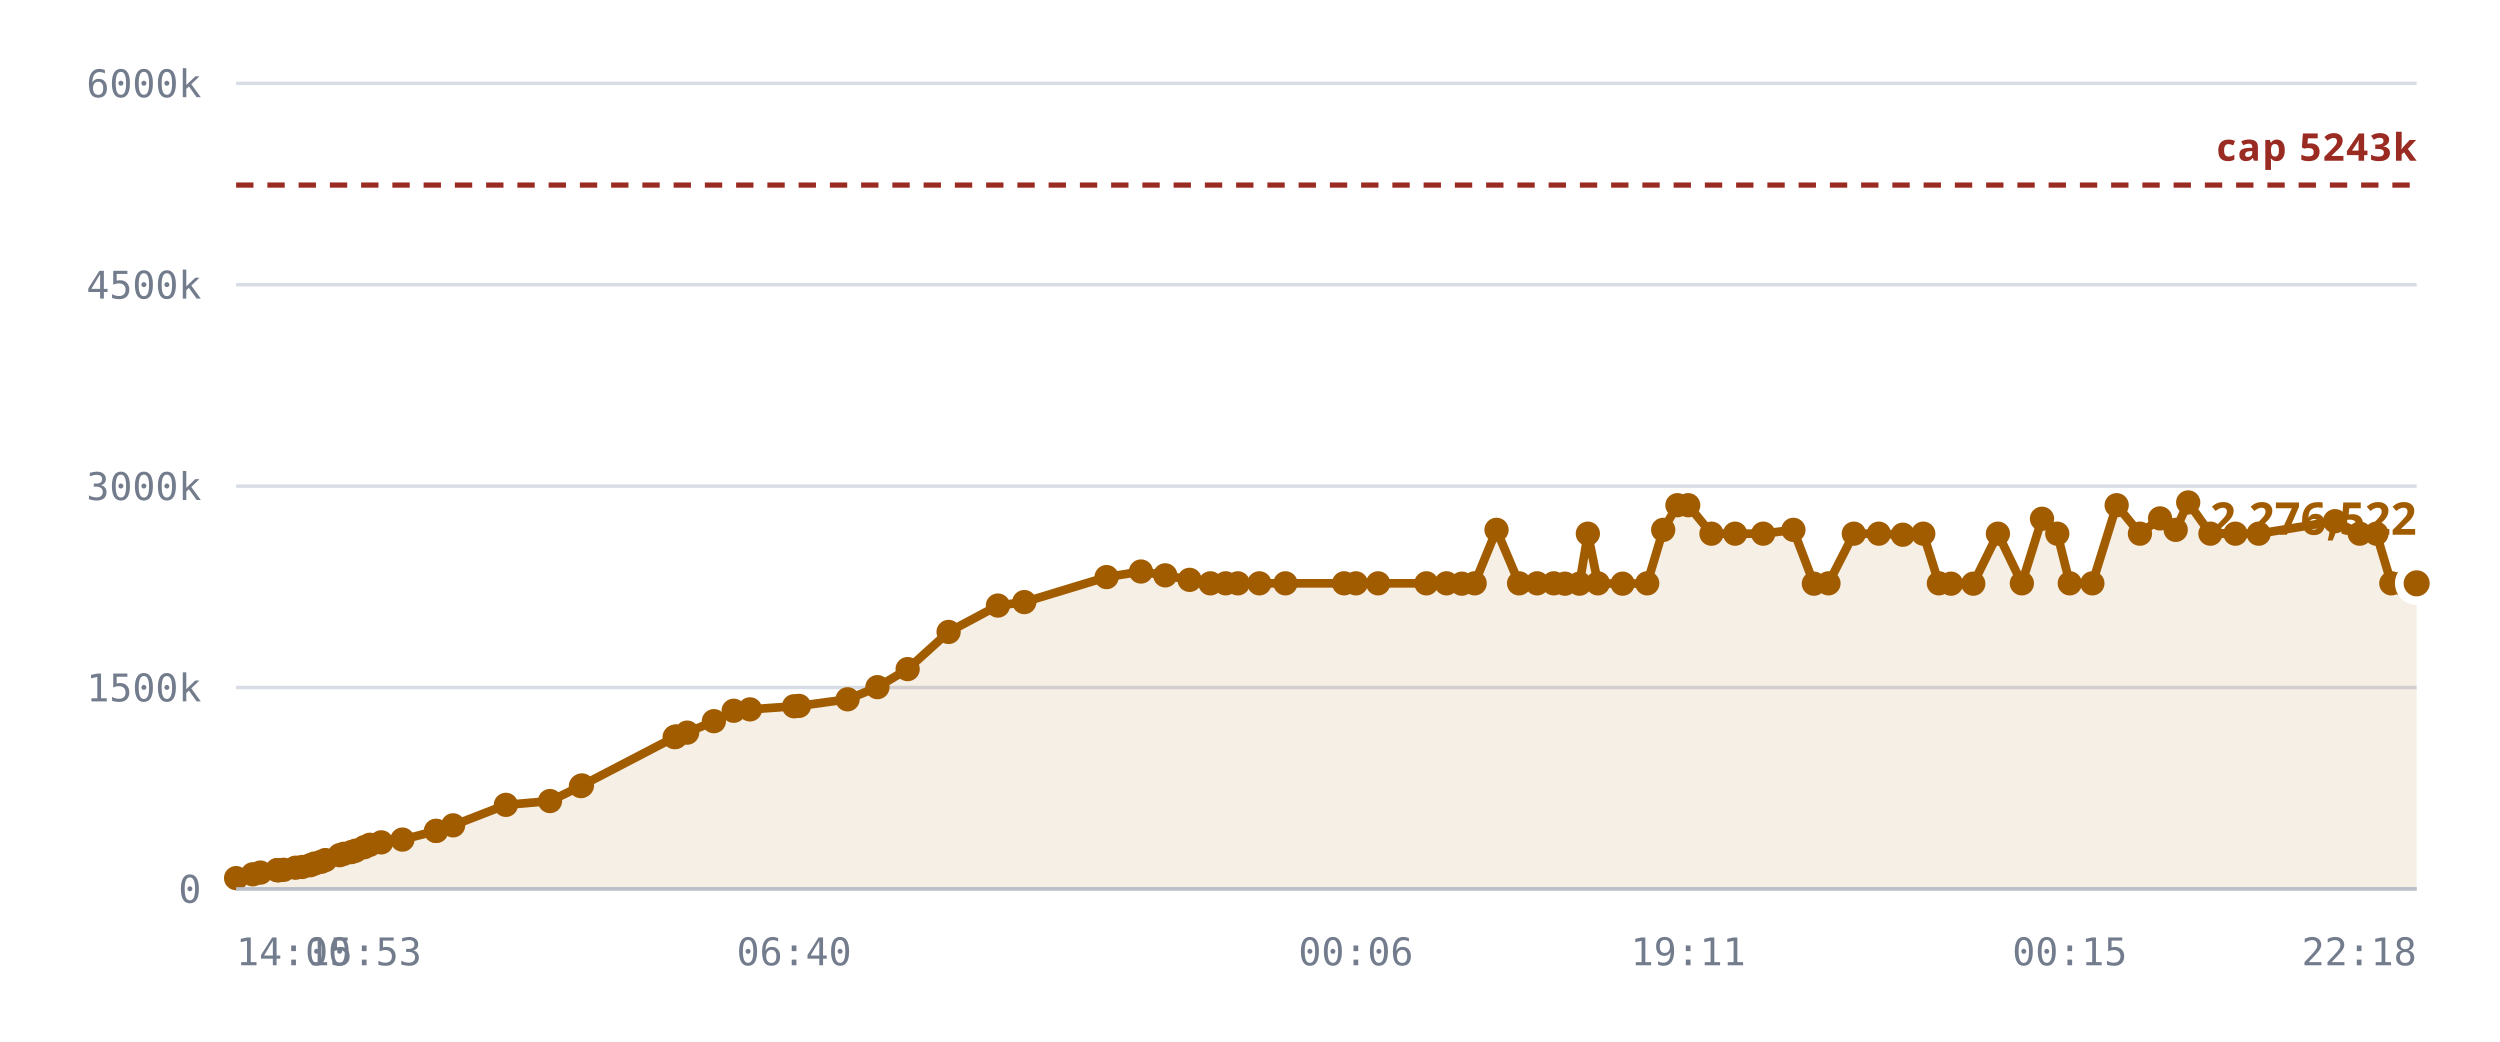
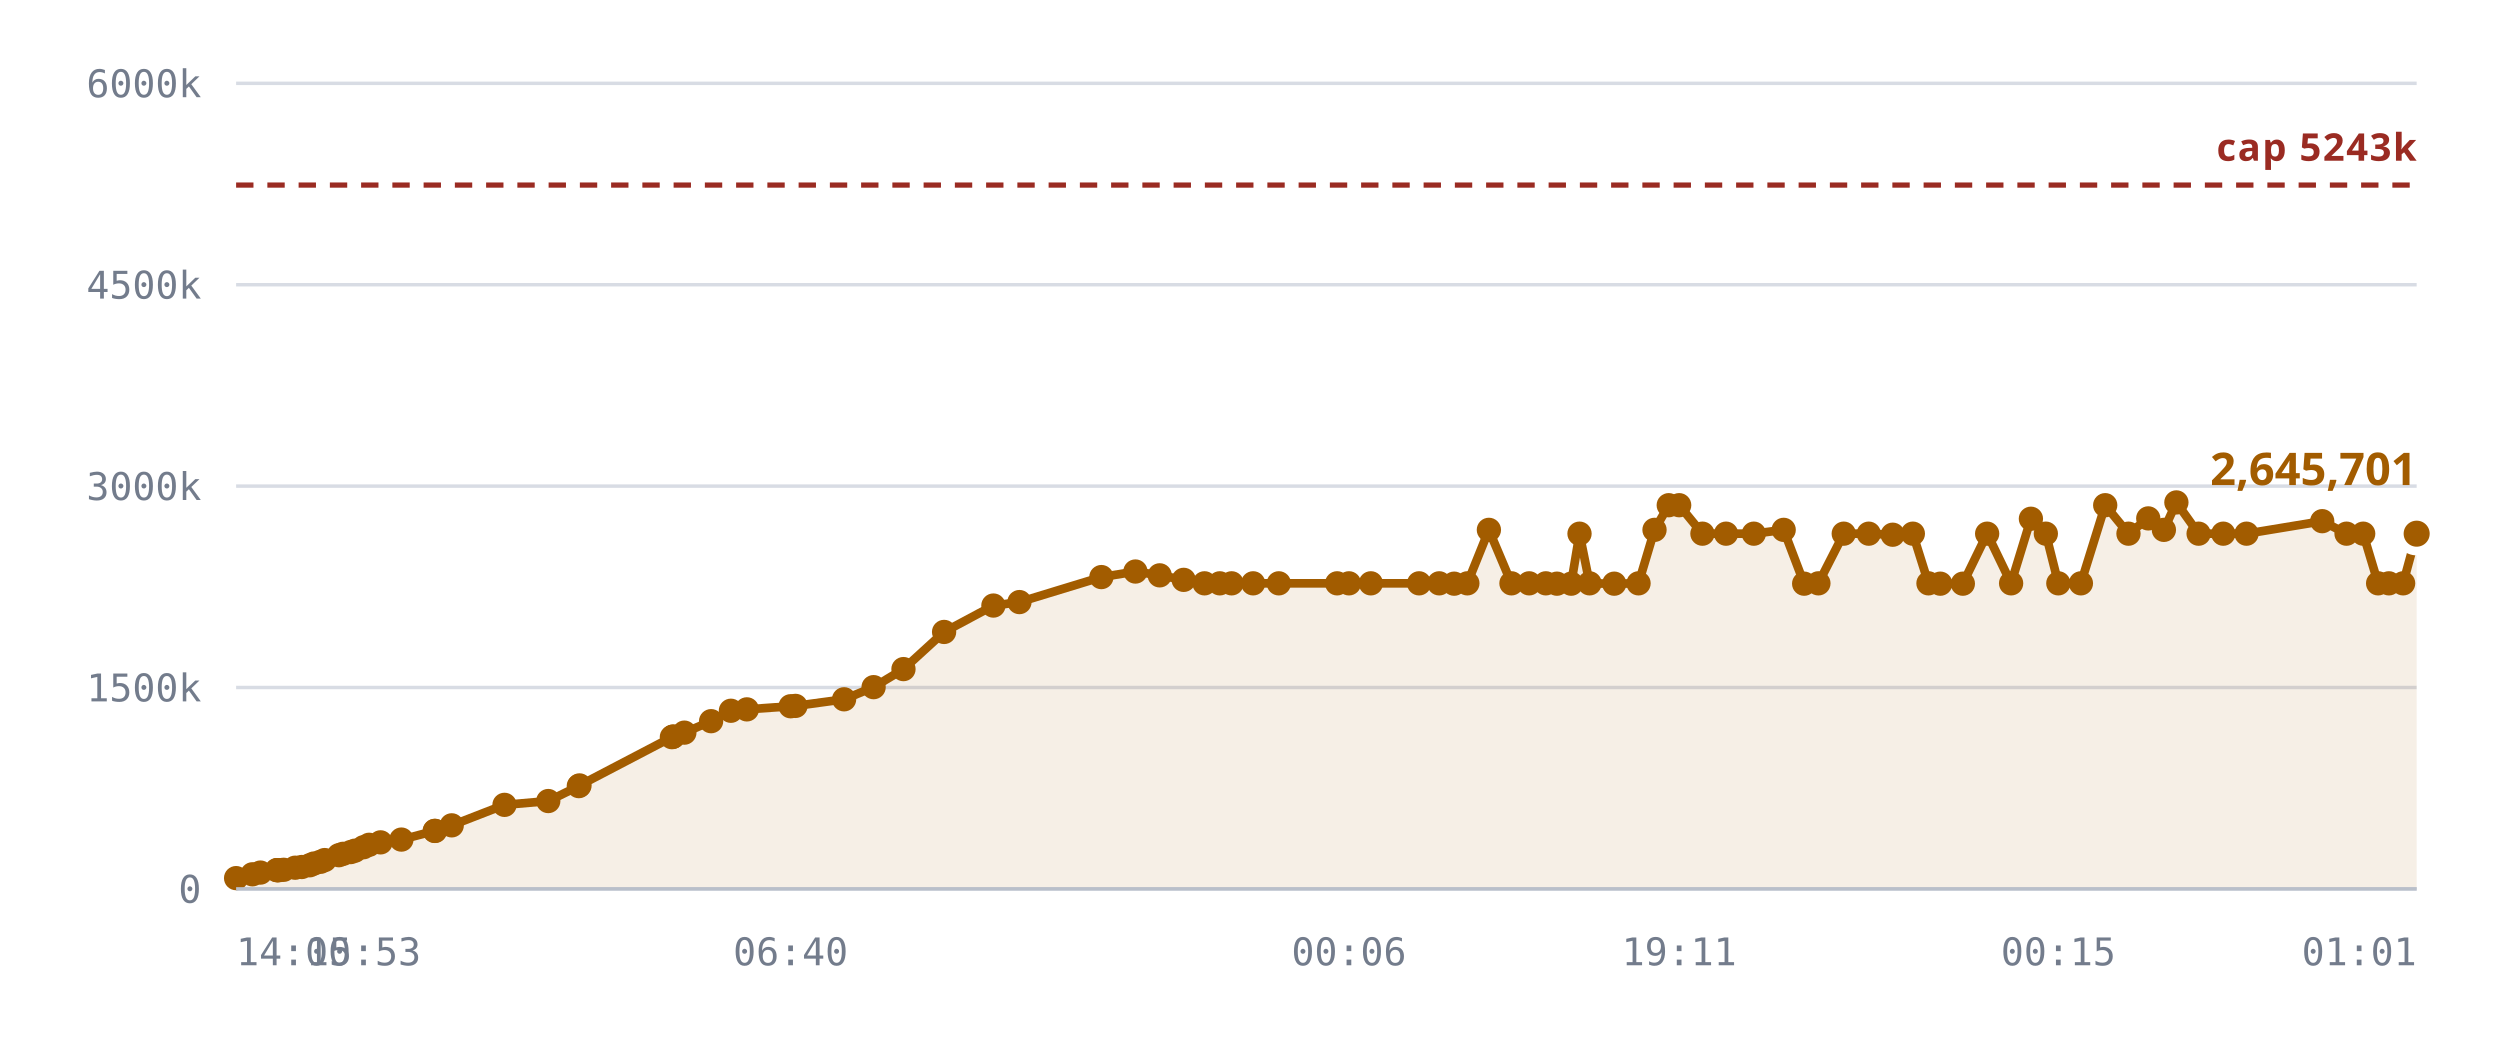
<svg xmlns="http://www.w3.org/2000/svg" viewBox="0 0 720 300" role="img" aria-label="Notes stored against the 5,242,880 cap">
  <style>
    .grid      { stroke: var(--chart-grid, #d8dce4); stroke-width: 1; }
    .cap       { stroke: var(--chart-cap, #9a2b22); stroke-width: 1.5; stroke-dasharray: 5 4; }
    .cap-label { fill: var(--chart-cap, #9a2b22); font: 600 11px Archivo, system-ui, sans-serif; letter-spacing: .04em; }
    .tick      { fill: var(--chart-muted, #737c8c); font: 500 11px "IBM Plex Mono", ui-monospace, monospace; }
    .tick-y    { text-anchor: end; }
    .tick-x    { text-anchor: middle; }
    .series    { fill: none; stroke: var(--chart-line, #a25c00); stroke-width: 2.5; stroke-linejoin: round; stroke-linecap: round; }
    .fill      { fill: var(--chart-fill, rgba(162,92,0,.10)); stroke: none; }
    .dot       { fill: var(--chart-line, #a25c00); }
    .dot-last  { stroke: var(--chart-bg, #fff); stroke-width: 2.5; }
    .end-label { fill: var(--chart-line, #a25c00); font: 700 13px Archivo, system-ui, sans-serif; }
    .axis      { stroke: var(--chart-axis, #b9bfca); stroke-width: 1; }
  </style>
  <line x1="68" y1="256.0" x2="696" y2="256.0" class="grid" />
  <text x="58" y="260.0" class="tick tick-y">0</text>
  <line x1="68" y1="198.0" x2="696" y2="198.0" class="grid" />
  <text x="58" y="202.0" class="tick tick-y">1500k</text>
  <line x1="68" y1="140.0" x2="696" y2="140.0" class="grid" />
  <text x="58" y="144.0" class="tick tick-y">3000k</text>
  <line x1="68" y1="82.0" x2="696" y2="82.0" class="grid" />
  <text x="58" y="86.0" class="tick tick-y">4500k</text>
  <line x1="68" y1="24.0" x2="696" y2="24.0" class="grid" />
  <text x="58" y="28.0" class="tick tick-y">6000k</text>
-   <path d="M68.0,252.9 L72.8,251.8 L75.0,251.3 L79.8,250.6 L80.0,250.6 L80.1,250.6 L80.5,250.6 L81.7,250.5 L85.1,249.9 L87.0,249.7 L89.3,249.2 L90.6,248.7 L92.5,248.2 L93.7,247.7 L97.8,246.3 L99.0,245.9 L101.2,245.4 L102.4,245.0 L104.9,244.0 L106.5,243.3 L109.8,242.6 L115.9,241.8 L125.6,239.3 L125.6,239.3 L130.5,237.7 L145.7,231.8 L158.4,230.7 L167.3,226.4 L167.6,226.2 L194.3,212.3 L194.5,212.2 L194.7,212.1 L197.9,211.0 L205.6,207.7 L211.3,204.7 L216.0,204.3 L228.7,203.4 L230.1,203.3 L244.1,201.4 L252.7,197.9 L261.4,192.7 L273.2,182.0 L287.4,174.4 L295.0,173.4 L318.7,166.2 L328.6,164.6 L335.6,165.7 L342.6,167.0 L348.6,168.0 L353.0,168.0 L356.5,168.0 L362.7,168.0 L370.2,168.0 L387.1,168.0 L390.5,168.0 L396.9,168.0 L410.8,168.0 L416.6,168.0 L421.0,168.1 L424.7,168.0 L431.0,152.6 L437.5,168.0 L442.7,168.0 L447.5,168.0 L450.7,168.1 L454.9,168.1 L457.3,153.7 L460.2,168.0 L467.3,168.1 L474.4,168.0 L479.0,152.6 L483.1,145.5 L486.2,145.5 L492.9,153.7 L499.7,153.7 L507.8,153.7 L516.5,152.6 L522.4,168.1 L526.6,168.0 L533.9,153.7 L541.1,153.7 L548.0,154.0 L553.9,153.7 L558.4,168.0 L561.9,168.1 L568.3,168.1 L575.4,153.7 L582.3,168.0 L588.1,149.4 L592.5,153.7 L596.1,168.0 L602.6,168.0 L609.6,145.5 L616.3,153.7 L622.1,149.3 L626.6,152.6 L630.2,144.7 L636.6,153.7 L643.8,153.7 L650.5,153.7 L672.5,150.1 L679.6,153.7 L684.4,153.7 L688.7,168.0 L691.8,168.0 L696.0,168.0 L696.0,256.0 L68.0,256.0 Z" class="fill" />
+   <path d="M68.0,252.9 L72.7,251.8 L75.0,251.3 L79.7,250.6 L79.9,250.6 L80.0,250.6 L80.4,250.6 L81.7,250.5 L85.0,249.9 L86.9,249.7 L89.2,249.2 L90.4,248.7 L92.3,248.2 L93.5,247.7 L97.6,246.3 L98.8,245.9 L101.0,245.4 L102.2,245.0 L104.7,244.0 L106.3,243.3 L109.6,242.6 L115.6,241.8 L125.2,239.3 L125.3,239.3 L130.1,237.7 L145.3,231.8 L157.9,230.7 L166.7,226.4 L166.9,226.2 L193.5,212.3 L193.8,212.2 L193.9,212.1 L197.1,211.0 L204.8,207.7 L210.5,204.7 L215.1,204.3 L227.7,203.4 L229.1,203.3 L243.1,201.4 L251.6,197.9 L260.2,192.7 L271.9,182.0 L286.1,174.4 L293.6,173.4 L317.2,166.2 L327.0,164.6 L334.0,165.7 L340.9,167.0 L346.9,168.0 L351.3,168.0 L354.7,168.0 L360.9,168.0 L368.3,168.0 L385.1,168.0 L388.5,168.0 L394.8,168.0 L408.7,168.0 L414.5,168.0 L418.8,168.1 L422.6,168.0 L428.8,152.6 L435.3,168.0 L440.4,168.0 L445.2,168.0 L448.4,168.1 L452.5,168.1 L454.9,153.7 L457.8,168.0 L464.9,168.1 L471.9,168.0 L476.5,152.6 L480.6,145.5 L483.6,145.5 L490.3,153.7 L497.1,153.7 L505.1,153.7 L513.7,152.6 L519.6,168.1 L523.7,168.0 L531.0,153.7 L538.2,153.7 L545.1,154.0 L550.9,153.7 L555.4,168.0 L558.8,168.1 L565.3,168.1 L572.3,153.7 L579.2,168.0 L584.9,149.4 L589.2,153.7 L592.8,168.0 L599.3,168.0 L606.3,145.5 L613.0,153.7 L618.7,149.3 L623.2,152.6 L626.8,144.7 L633.2,153.7 L640.3,153.7 L647.0,153.7 L668.8,150.1 L675.8,153.7 L680.6,153.7 L684.9,168.0 L688.0,168.0 L692.1,168.0 L696.0,153.7 L696.0,256.0 L68.0,256.0 Z" class="fill" />
  <line x1="68" y1="53.3" x2="696" y2="53.3" class="cap" />
  <text x="696" y="46.3" class="cap-label" text-anchor="end">cap 5243k</text>
-   <path d="M68.0,252.9 L72.8,251.8 L75.0,251.3 L79.8,250.6 L80.0,250.6 L80.1,250.6 L80.5,250.6 L81.7,250.5 L85.1,249.9 L87.0,249.7 L89.3,249.2 L90.6,248.7 L92.5,248.2 L93.7,247.7 L97.8,246.3 L99.0,245.9 L101.2,245.4 L102.4,245.0 L104.9,244.0 L106.5,243.3 L109.8,242.6 L115.9,241.8 L125.6,239.3 L125.6,239.3 L130.5,237.7 L145.7,231.8 L158.4,230.7 L167.3,226.4 L167.6,226.2 L194.3,212.3 L194.5,212.2 L194.7,212.1 L197.9,211.0 L205.6,207.7 L211.3,204.7 L216.0,204.3 L228.7,203.4 L230.1,203.3 L244.1,201.4 L252.7,197.9 L261.4,192.7 L273.2,182.0 L287.4,174.4 L295.0,173.4 L318.7,166.2 L328.6,164.6 L335.6,165.7 L342.6,167.0 L348.6,168.0 L353.0,168.0 L356.5,168.0 L362.7,168.0 L370.2,168.0 L387.1,168.0 L390.5,168.0 L396.9,168.0 L410.8,168.0 L416.6,168.0 L421.0,168.1 L424.7,168.0 L431.0,152.6 L437.5,168.0 L442.7,168.0 L447.5,168.0 L450.7,168.1 L454.9,168.1 L457.3,153.7 L460.2,168.0 L467.3,168.1 L474.4,168.0 L479.0,152.6 L483.1,145.5 L486.2,145.5 L492.9,153.7 L499.7,153.7 L507.8,153.7 L516.5,152.6 L522.4,168.1 L526.6,168.0 L533.9,153.7 L541.1,153.7 L548.0,154.0 L553.9,153.7 L558.4,168.0 L561.9,168.1 L568.3,168.1 L575.4,153.7 L582.3,168.0 L588.1,149.4 L592.5,153.7 L596.1,168.0 L602.6,168.0 L609.6,145.5 L616.3,153.7 L622.1,149.3 L626.6,152.6 L630.2,144.7 L636.6,153.7 L643.8,153.7 L650.5,153.7 L672.5,150.1 L679.6,153.7 L684.4,153.7 L688.7,168.0 L691.8,168.0 L696.0,168.0" class="series" />
+   <path d="M68.0,252.9 L72.7,251.8 L75.0,251.3 L79.7,250.6 L79.9,250.6 L80.0,250.6 L80.4,250.6 L81.7,250.5 L85.0,249.9 L86.9,249.7 L89.2,249.2 L90.4,248.7 L92.3,248.2 L93.5,247.7 L97.6,246.3 L98.8,245.9 L101.0,245.4 L102.2,245.0 L104.7,244.0 L106.3,243.3 L109.6,242.6 L115.6,241.8 L125.2,239.3 L125.3,239.3 L130.1,237.7 L145.3,231.8 L157.9,230.7 L166.7,226.4 L166.9,226.2 L193.5,212.3 L193.8,212.2 L193.9,212.1 L197.1,211.0 L204.8,207.7 L210.5,204.7 L215.1,204.3 L227.7,203.4 L229.1,203.3 L243.1,201.4 L251.6,197.9 L260.2,192.7 L271.9,182.0 L286.1,174.4 L293.6,173.4 L317.2,166.2 L327.0,164.6 L334.0,165.7 L340.9,167.0 L346.9,168.0 L351.3,168.0 L354.7,168.0 L360.9,168.0 L368.3,168.0 L385.1,168.0 L388.5,168.0 L394.8,168.0 L408.7,168.0 L414.5,168.0 L418.8,168.1 L422.6,168.0 L428.8,152.6 L435.3,168.0 L440.4,168.0 L445.2,168.0 L448.4,168.1 L452.5,168.1 L454.9,153.7 L457.8,168.0 L464.9,168.1 L471.9,168.0 L476.5,152.6 L480.6,145.5 L483.6,145.5 L490.3,153.7 L497.1,153.7 L505.1,153.7 L513.7,152.6 L519.6,168.1 L523.7,168.0 L531.0,153.7 L538.2,153.7 L545.1,154.0 L550.9,153.7 L555.4,168.0 L558.8,168.1 L565.3,168.1 L572.3,153.7 L579.2,168.0 L584.9,149.4 L589.2,153.7 L592.8,168.0 L599.3,168.0 L606.3,145.5 L613.0,153.7 L618.7,149.3 L623.2,152.6 L626.8,144.7 L633.2,153.7 L640.3,153.7 L647.0,153.7 L668.8,150.1 L675.8,153.7 L680.6,153.7 L684.9,168.0 L688.0,168.0 L692.1,168.0 L696.0,153.7" class="series" />
  <circle cx="68.0" cy="252.9" r="3.5" class="dot" />
-   <circle cx="72.8" cy="251.8" r="3.5" class="dot" />
+   <circle cx="72.7" cy="251.8" r="3.5" class="dot" />
  <circle cx="75.0" cy="251.3" r="3.5" class="dot" />
-   <circle cx="79.8" cy="250.6" r="3.5" class="dot" />
+   <circle cx="79.7" cy="250.6" r="3.5" class="dot" />
+   <circle cx="79.9" cy="250.6" r="3.5" class="dot" />
  <circle cx="80.0" cy="250.6" r="3.5" class="dot" />
-   <circle cx="80.1" cy="250.6" r="3.5" class="dot" />
-   <circle cx="80.5" cy="250.6" r="3.5" class="dot" />
+   <circle cx="80.4" cy="250.6" r="3.5" class="dot" />
  <circle cx="81.7" cy="250.5" r="3.5" class="dot" />
-   <circle cx="85.1" cy="249.9" r="3.5" class="dot" />
-   <circle cx="87.0" cy="249.7" r="3.5" class="dot" />
-   <circle cx="89.3" cy="249.2" r="3.5" class="dot" />
-   <circle cx="90.6" cy="248.7" r="3.5" class="dot" />
-   <circle cx="92.5" cy="248.2" r="3.5" class="dot" />
-   <circle cx="93.7" cy="247.7" r="3.5" class="dot" />
-   <circle cx="97.8" cy="246.3" r="3.5" class="dot" />
-   <circle cx="99.0" cy="245.9" r="3.5" class="dot" />
-   <circle cx="101.2" cy="245.4" r="3.5" class="dot" />
-   <circle cx="102.4" cy="245.0" r="3.5" class="dot" />
-   <circle cx="104.9" cy="244.0" r="3.5" class="dot" />
-   <circle cx="106.5" cy="243.3" r="3.5" class="dot" />
-   <circle cx="109.8" cy="242.6" r="3.5" class="dot" />
-   <circle cx="115.9" cy="241.8" r="3.5" class="dot" />
-   <circle cx="125.6" cy="239.3" r="3.5" class="dot" />
-   <circle cx="125.6" cy="239.3" r="3.5" class="dot" />
-   <circle cx="130.5" cy="237.7" r="3.5" class="dot" />
-   <circle cx="145.7" cy="231.8" r="3.5" class="dot" />
-   <circle cx="158.4" cy="230.7" r="3.5" class="dot" />
-   <circle cx="167.3" cy="226.4" r="3.5" class="dot" />
-   <circle cx="167.6" cy="226.2" r="3.5" class="dot" />
-   <circle cx="194.3" cy="212.3" r="3.5" class="dot" />
-   <circle cx="194.5" cy="212.2" r="3.5" class="dot" />
-   <circle cx="194.7" cy="212.1" r="3.5" class="dot" />
-   <circle cx="197.9" cy="211.0" r="3.5" class="dot" />
-   <circle cx="205.6" cy="207.7" r="3.5" class="dot" />
-   <circle cx="211.3" cy="204.7" r="3.5" class="dot" />
-   <circle cx="216.0" cy="204.3" r="3.5" class="dot" />
-   <circle cx="228.7" cy="203.4" r="3.5" class="dot" />
-   <circle cx="230.1" cy="203.3" r="3.5" class="dot" />
-   <circle cx="244.1" cy="201.4" r="3.5" class="dot" />
-   <circle cx="252.7" cy="197.9" r="3.5" class="dot" />
-   <circle cx="261.4" cy="192.7" r="3.5" class="dot" />
-   <circle cx="273.2" cy="182.0" r="3.5" class="dot" />
-   <circle cx="287.4" cy="174.4" r="3.5" class="dot" />
-   <circle cx="295.0" cy="173.4" r="3.5" class="dot" />
-   <circle cx="318.7" cy="166.2" r="3.5" class="dot" />
-   <circle cx="328.6" cy="164.6" r="3.5" class="dot" />
-   <circle cx="335.6" cy="165.7" r="3.5" class="dot" />
-   <circle cx="342.6" cy="167.0" r="3.5" class="dot" />
-   <circle cx="348.6" cy="168.0" r="3.5" class="dot" />
-   <circle cx="353.0" cy="168.0" r="3.5" class="dot" />
-   <circle cx="356.5" cy="168.0" r="3.5" class="dot" />
-   <circle cx="362.7" cy="168.0" r="3.5" class="dot" />
-   <circle cx="370.2" cy="168.0" r="3.5" class="dot" />
-   <circle cx="387.1" cy="168.0" r="3.5" class="dot" />
-   <circle cx="390.5" cy="168.0" r="3.5" class="dot" />
-   <circle cx="396.9" cy="168.0" r="3.5" class="dot" />
-   <circle cx="410.8" cy="168.0" r="3.5" class="dot" />
-   <circle cx="416.6" cy="168.0" r="3.5" class="dot" />
-   <circle cx="421.0" cy="168.1" r="3.5" class="dot" />
-   <circle cx="424.7" cy="168.0" r="3.5" class="dot" />
-   <circle cx="431.0" cy="152.6" r="3.5" class="dot" />
-   <circle cx="437.5" cy="168.0" r="3.5" class="dot" />
-   <circle cx="442.7" cy="168.0" r="3.5" class="dot" />
-   <circle cx="447.5" cy="168.0" r="3.5" class="dot" />
-   <circle cx="450.7" cy="168.1" r="3.5" class="dot" />
-   <circle cx="454.9" cy="168.1" r="3.5" class="dot" />
-   <circle cx="457.3" cy="153.7" r="3.5" class="dot" />
-   <circle cx="460.2" cy="168.0" r="3.5" class="dot" />
-   <circle cx="467.3" cy="168.1" r="3.5" class="dot" />
-   <circle cx="474.4" cy="168.0" r="3.5" class="dot" />
-   <circle cx="479.0" cy="152.6" r="3.5" class="dot" />
-   <circle cx="483.1" cy="145.5" r="3.5" class="dot" />
-   <circle cx="486.2" cy="145.5" r="3.5" class="dot" />
-   <circle cx="492.9" cy="153.7" r="3.5" class="dot" />
-   <circle cx="499.7" cy="153.7" r="3.5" class="dot" />
-   <circle cx="507.8" cy="153.7" r="3.5" class="dot" />
-   <circle cx="516.5" cy="152.6" r="3.5" class="dot" />
-   <circle cx="522.4" cy="168.1" r="3.5" class="dot" />
-   <circle cx="526.6" cy="168.0" r="3.5" class="dot" />
-   <circle cx="533.9" cy="153.7" r="3.5" class="dot" />
-   <circle cx="541.1" cy="153.7" r="3.5" class="dot" />
-   <circle cx="548.0" cy="154.0" r="3.5" class="dot" />
-   <circle cx="553.9" cy="153.7" r="3.5" class="dot" />
-   <circle cx="558.4" cy="168.0" r="3.5" class="dot" />
-   <circle cx="561.9" cy="168.1" r="3.5" class="dot" />
-   <circle cx="568.3" cy="168.1" r="3.5" class="dot" />
-   <circle cx="575.4" cy="153.7" r="3.5" class="dot" />
-   <circle cx="582.3" cy="168.0" r="3.5" class="dot" />
-   <circle cx="588.1" cy="149.4" r="3.5" class="dot" />
-   <circle cx="592.5" cy="153.7" r="3.5" class="dot" />
-   <circle cx="596.1" cy="168.0" r="3.5" class="dot" />
-   <circle cx="602.6" cy="168.0" r="3.5" class="dot" />
-   <circle cx="609.6" cy="145.5" r="3.5" class="dot" />
-   <circle cx="616.3" cy="153.7" r="3.5" class="dot" />
-   <circle cx="622.1" cy="149.3" r="3.5" class="dot" />
-   <circle cx="626.6" cy="152.6" r="3.5" class="dot" />
-   <circle cx="630.2" cy="144.7" r="3.5" class="dot" />
-   <circle cx="636.6" cy="153.7" r="3.5" class="dot" />
-   <circle cx="643.8" cy="153.7" r="3.5" class="dot" />
-   <circle cx="650.5" cy="153.7" r="3.5" class="dot" />
-   <circle cx="672.5" cy="150.1" r="3.5" class="dot" />
-   <circle cx="679.6" cy="153.7" r="3.5" class="dot" />
-   <circle cx="684.4" cy="153.7" r="3.5" class="dot" />
-   <circle cx="688.7" cy="168.0" r="3.5" class="dot" />
-   <circle cx="691.8" cy="168.0" r="3.5" class="dot" />
-   <circle cx="696.0" cy="168.0" r="5" class="dot dot-last" />
-   <text x="696.0" y="154.0" class="end-label" text-anchor="end">2,276,522</text>
+   <circle cx="85.0" cy="249.9" r="3.5" class="dot" />
+   <circle cx="86.9" cy="249.7" r="3.5" class="dot" />
+   <circle cx="89.2" cy="249.2" r="3.5" class="dot" />
+   <circle cx="90.4" cy="248.7" r="3.5" class="dot" />
+   <circle cx="92.3" cy="248.2" r="3.5" class="dot" />
+   <circle cx="93.5" cy="247.7" r="3.5" class="dot" />
+   <circle cx="97.6" cy="246.3" r="3.5" class="dot" />
+   <circle cx="98.8" cy="245.9" r="3.5" class="dot" />
+   <circle cx="101.0" cy="245.4" r="3.5" class="dot" />
+   <circle cx="102.2" cy="245.0" r="3.5" class="dot" />
+   <circle cx="104.7" cy="244.0" r="3.5" class="dot" />
+   <circle cx="106.3" cy="243.3" r="3.5" class="dot" />
+   <circle cx="109.6" cy="242.6" r="3.5" class="dot" />
+   <circle cx="115.6" cy="241.8" r="3.5" class="dot" />
+   <circle cx="125.2" cy="239.3" r="3.5" class="dot" />
+   <circle cx="125.3" cy="239.3" r="3.5" class="dot" />
+   <circle cx="130.1" cy="237.7" r="3.5" class="dot" />
+   <circle cx="145.3" cy="231.8" r="3.5" class="dot" />
+   <circle cx="157.9" cy="230.7" r="3.5" class="dot" />
+   <circle cx="166.7" cy="226.4" r="3.5" class="dot" />
+   <circle cx="166.9" cy="226.2" r="3.5" class="dot" />
+   <circle cx="193.5" cy="212.3" r="3.5" class="dot" />
+   <circle cx="193.8" cy="212.2" r="3.5" class="dot" />
+   <circle cx="193.9" cy="212.1" r="3.5" class="dot" />
+   <circle cx="197.1" cy="211.0" r="3.5" class="dot" />
+   <circle cx="204.8" cy="207.7" r="3.5" class="dot" />
+   <circle cx="210.5" cy="204.7" r="3.5" class="dot" />
+   <circle cx="215.1" cy="204.3" r="3.5" class="dot" />
+   <circle cx="227.7" cy="203.4" r="3.5" class="dot" />
+   <circle cx="229.1" cy="203.3" r="3.5" class="dot" />
+   <circle cx="243.1" cy="201.4" r="3.5" class="dot" />
+   <circle cx="251.6" cy="197.9" r="3.5" class="dot" />
+   <circle cx="260.2" cy="192.7" r="3.5" class="dot" />
+   <circle cx="271.9" cy="182.0" r="3.5" class="dot" />
+   <circle cx="286.1" cy="174.4" r="3.5" class="dot" />
+   <circle cx="293.6" cy="173.4" r="3.5" class="dot" />
+   <circle cx="317.2" cy="166.2" r="3.5" class="dot" />
+   <circle cx="327.0" cy="164.6" r="3.5" class="dot" />
+   <circle cx="334.0" cy="165.7" r="3.5" class="dot" />
+   <circle cx="340.9" cy="167.0" r="3.5" class="dot" />
+   <circle cx="346.9" cy="168.0" r="3.5" class="dot" />
+   <circle cx="351.3" cy="168.0" r="3.5" class="dot" />
+   <circle cx="354.7" cy="168.0" r="3.5" class="dot" />
+   <circle cx="360.9" cy="168.0" r="3.5" class="dot" />
+   <circle cx="368.3" cy="168.0" r="3.5" class="dot" />
+   <circle cx="385.1" cy="168.0" r="3.5" class="dot" />
+   <circle cx="388.5" cy="168.0" r="3.5" class="dot" />
+   <circle cx="394.8" cy="168.0" r="3.5" class="dot" />
+   <circle cx="408.7" cy="168.0" r="3.5" class="dot" />
+   <circle cx="414.5" cy="168.0" r="3.5" class="dot" />
+   <circle cx="418.8" cy="168.1" r="3.5" class="dot" />
+   <circle cx="422.6" cy="168.0" r="3.5" class="dot" />
+   <circle cx="428.8" cy="152.6" r="3.5" class="dot" />
+   <circle cx="435.3" cy="168.0" r="3.5" class="dot" />
+   <circle cx="440.4" cy="168.0" r="3.5" class="dot" />
+   <circle cx="445.2" cy="168.0" r="3.5" class="dot" />
+   <circle cx="448.4" cy="168.1" r="3.5" class="dot" />
+   <circle cx="452.5" cy="168.1" r="3.5" class="dot" />
+   <circle cx="454.9" cy="153.7" r="3.5" class="dot" />
+   <circle cx="457.8" cy="168.0" r="3.5" class="dot" />
+   <circle cx="464.9" cy="168.1" r="3.5" class="dot" />
+   <circle cx="471.9" cy="168.0" r="3.5" class="dot" />
+   <circle cx="476.5" cy="152.6" r="3.5" class="dot" />
+   <circle cx="480.6" cy="145.5" r="3.5" class="dot" />
+   <circle cx="483.6" cy="145.5" r="3.5" class="dot" />
+   <circle cx="490.3" cy="153.7" r="3.5" class="dot" />
+   <circle cx="497.1" cy="153.7" r="3.5" class="dot" />
+   <circle cx="505.1" cy="153.7" r="3.5" class="dot" />
+   <circle cx="513.7" cy="152.6" r="3.5" class="dot" />
+   <circle cx="519.6" cy="168.1" r="3.5" class="dot" />
+   <circle cx="523.7" cy="168.0" r="3.5" class="dot" />
+   <circle cx="531.0" cy="153.7" r="3.5" class="dot" />
+   <circle cx="538.2" cy="153.7" r="3.5" class="dot" />
+   <circle cx="545.1" cy="154.0" r="3.5" class="dot" />
+   <circle cx="550.9" cy="153.7" r="3.5" class="dot" />
+   <circle cx="555.4" cy="168.0" r="3.5" class="dot" />
+   <circle cx="558.8" cy="168.1" r="3.5" class="dot" />
+   <circle cx="565.3" cy="168.1" r="3.5" class="dot" />
+   <circle cx="572.3" cy="153.7" r="3.5" class="dot" />
+   <circle cx="579.2" cy="168.0" r="3.5" class="dot" />
+   <circle cx="584.9" cy="149.4" r="3.5" class="dot" />
+   <circle cx="589.2" cy="153.7" r="3.5" class="dot" />
+   <circle cx="592.8" cy="168.0" r="3.5" class="dot" />
+   <circle cx="599.3" cy="168.0" r="3.5" class="dot" />
+   <circle cx="606.3" cy="145.5" r="3.5" class="dot" />
+   <circle cx="613.0" cy="153.7" r="3.5" class="dot" />
+   <circle cx="618.7" cy="149.3" r="3.5" class="dot" />
+   <circle cx="623.2" cy="152.6" r="3.5" class="dot" />
+   <circle cx="626.8" cy="144.7" r="3.5" class="dot" />
+   <circle cx="633.2" cy="153.7" r="3.5" class="dot" />
+   <circle cx="640.3" cy="153.7" r="3.5" class="dot" />
+   <circle cx="647.0" cy="153.7" r="3.5" class="dot" />
+   <circle cx="668.8" cy="150.1" r="3.5" class="dot" />
+   <circle cx="675.8" cy="153.7" r="3.5" class="dot" />
+   <circle cx="680.6" cy="153.7" r="3.5" class="dot" />
+   <circle cx="684.9" cy="168.0" r="3.5" class="dot" />
+   <circle cx="688.0" cy="168.0" r="3.5" class="dot" />
+   <circle cx="692.1" cy="168.0" r="3.5" class="dot" />
+   <circle cx="696.0" cy="153.7" r="5" class="dot dot-last" />
+   <text x="696.0" y="139.7" class="end-label" text-anchor="end">2,645,701</text>
  <line x1="68" y1="256" x2="696" y2="256" class="axis" />
  <text x="68.0" y="278" class="tick" text-anchor="start">14:00</text>
-   <text x="104.9" y="278" class="tick" text-anchor="middle">15:53</text>
-   <text x="228.7" y="278" class="tick" text-anchor="middle">06:40</text>
-   <text x="390.5" y="278" class="tick" text-anchor="middle">00:06</text>
-   <text x="486.2" y="278" class="tick" text-anchor="middle">19:11</text>
-   <text x="596.1" y="278" class="tick" text-anchor="middle">00:15</text>
-   <text x="696.0" y="278" class="tick" text-anchor="end">22:18</text>
+   <text x="104.7" y="278" class="tick" text-anchor="middle">15:53</text>
+   <text x="227.7" y="278" class="tick" text-anchor="middle">06:40</text>
+   <text x="388.5" y="278" class="tick" text-anchor="middle">00:06</text>
+   <text x="483.6" y="278" class="tick" text-anchor="middle">19:11</text>
+   <text x="592.8" y="278" class="tick" text-anchor="middle">00:15</text>
+   <text x="696.0" y="278" class="tick" text-anchor="end">01:01</text>
</svg>
